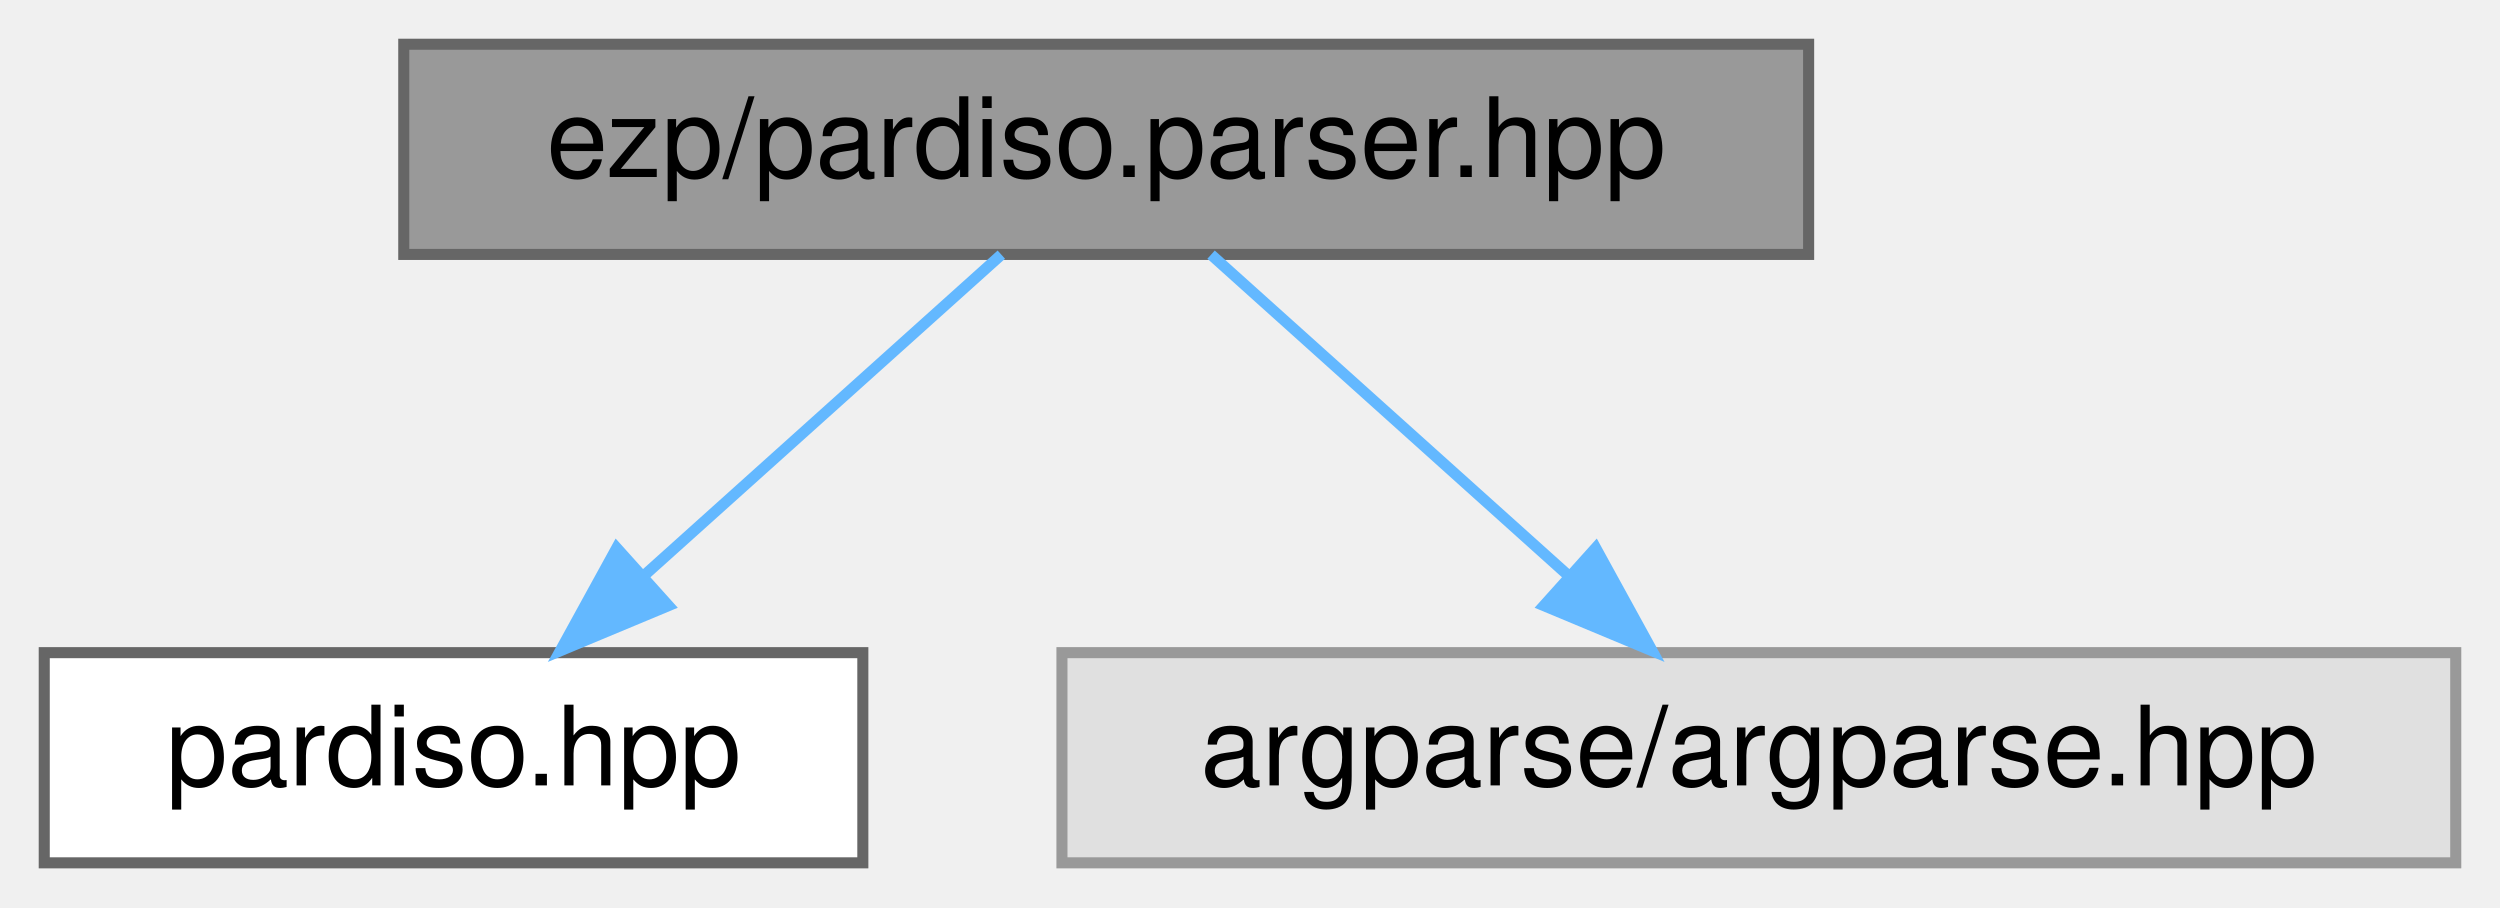
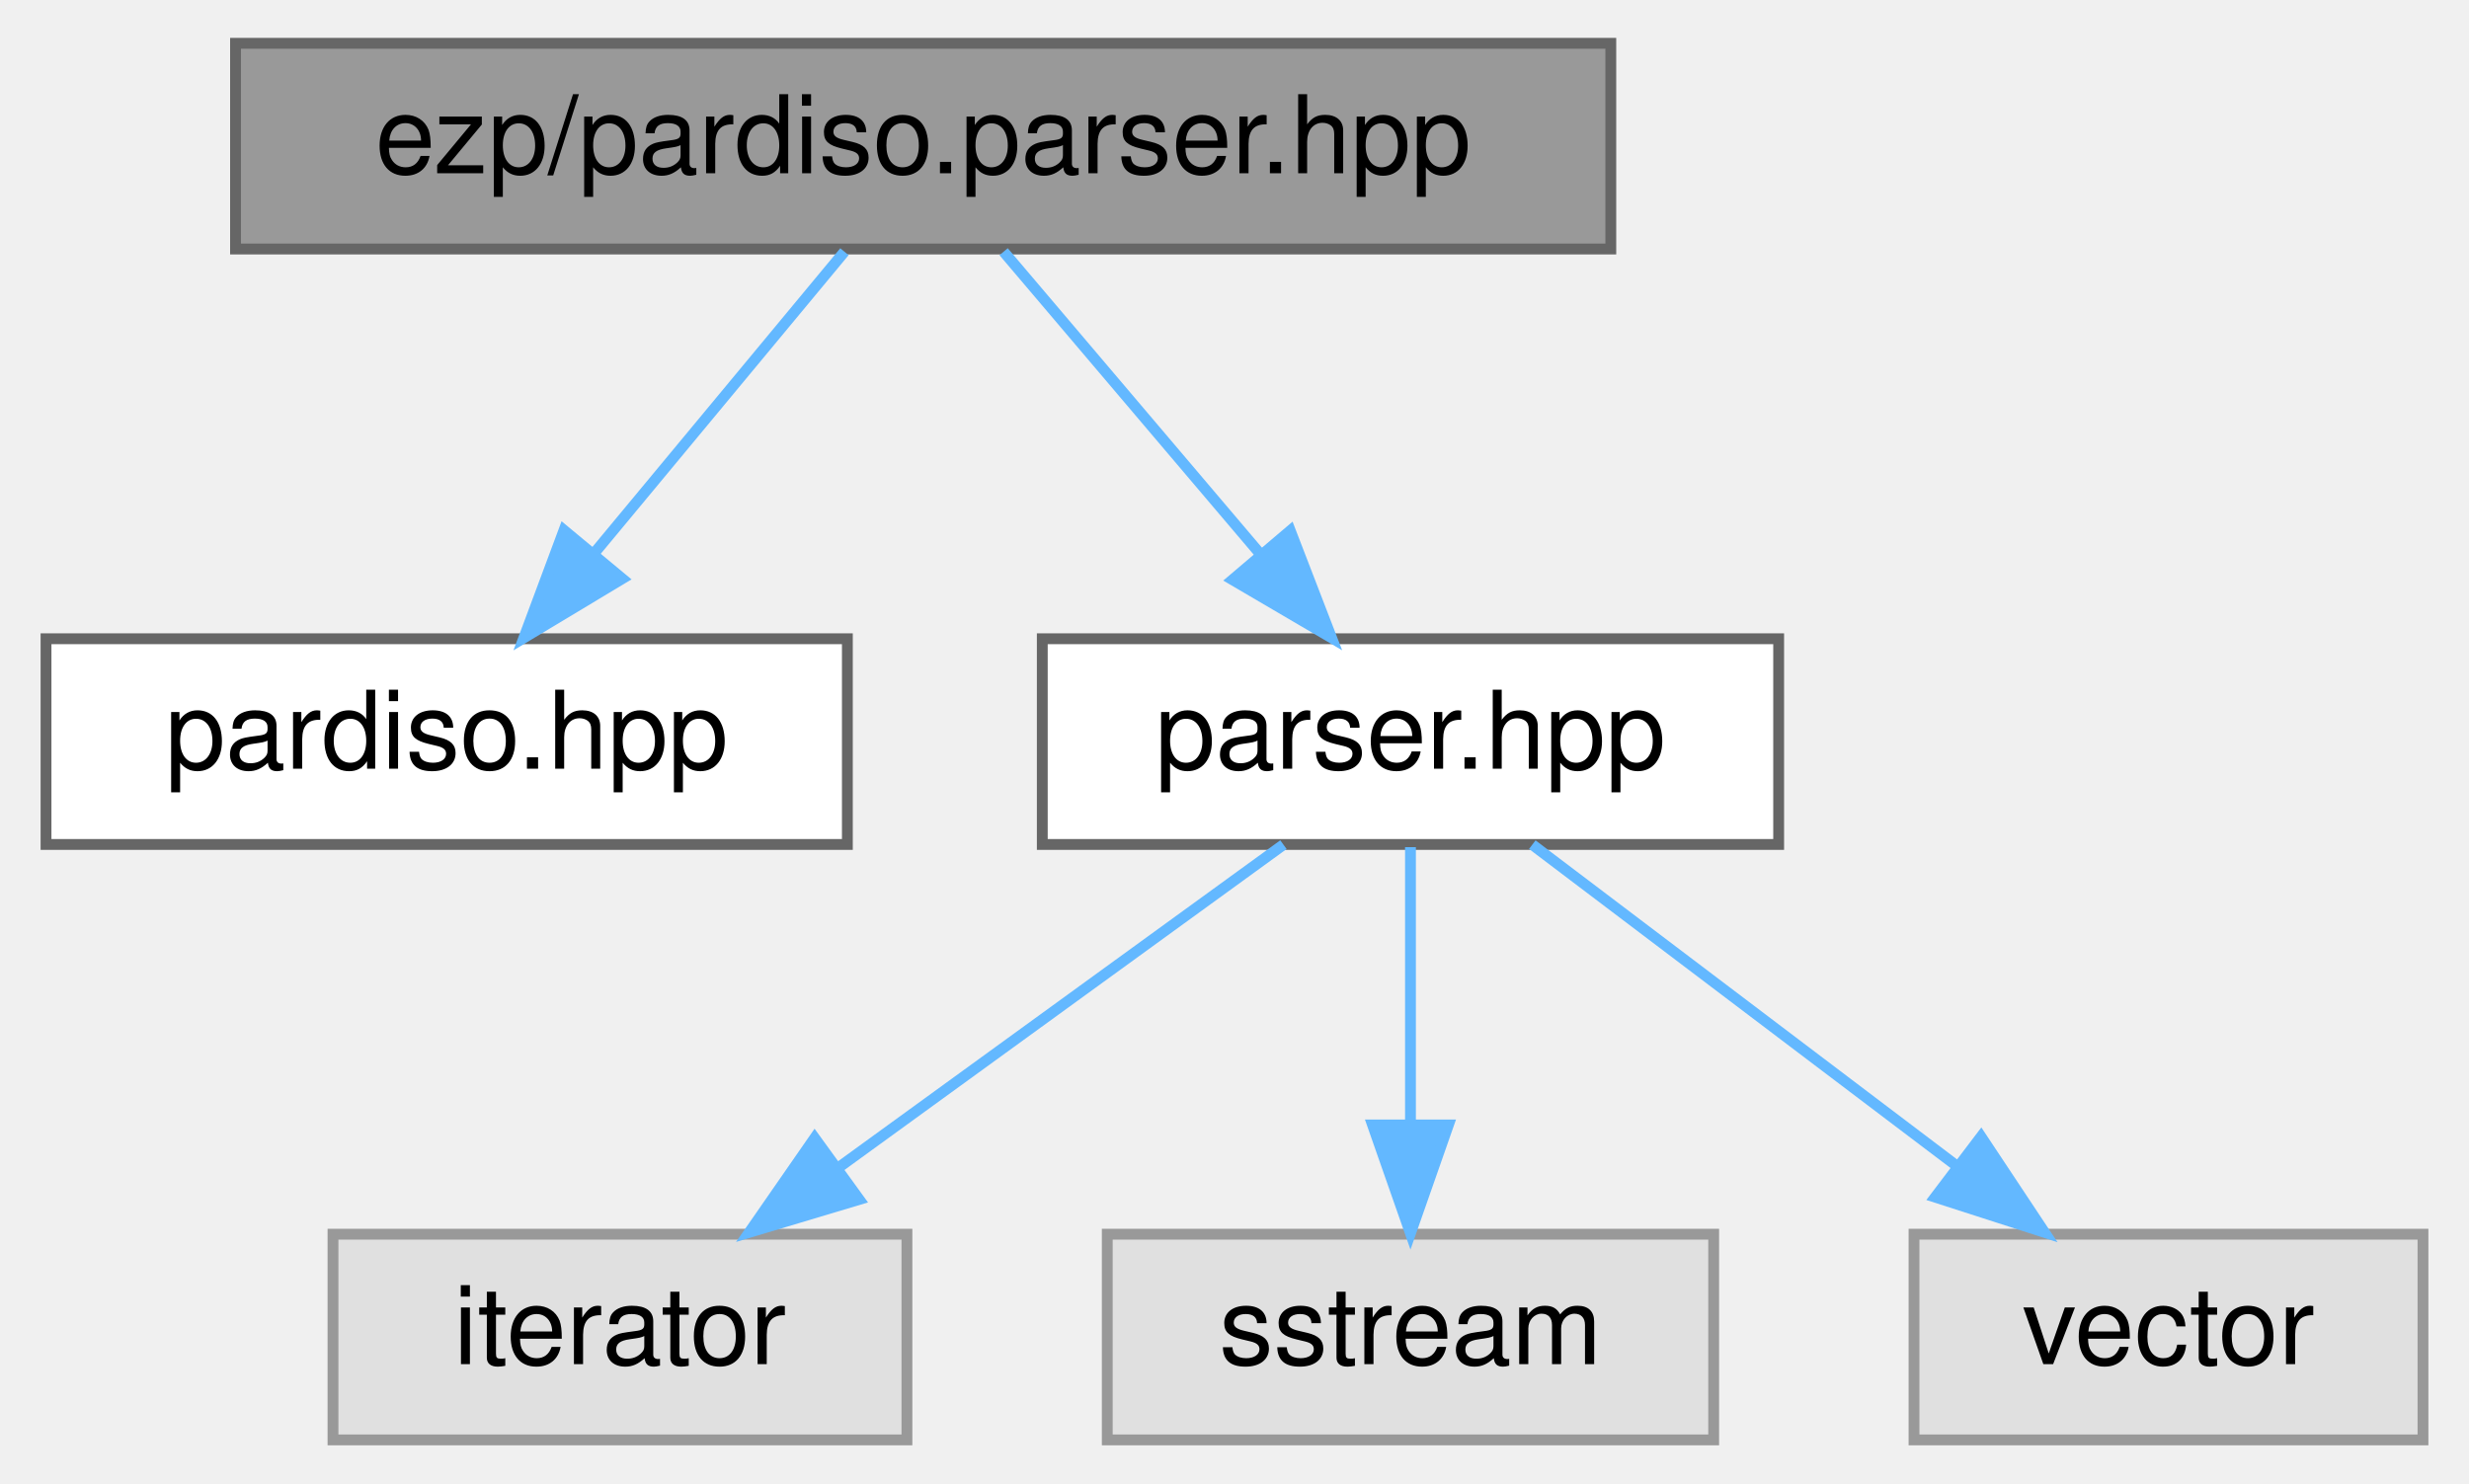
- <svg xmlns="http://www.w3.org/2000/svg" xmlns:xlink="http://www.w3.org/1999/xlink" width="226pt" height="82pt" viewBox="0.00 0.00 226.00 82.00">
-   <g id="graph0" class="graph" transform="scale(1 1) rotate(0) translate(4 78)">
+ <svg xmlns="http://www.w3.org/2000/svg" xmlns:xlink="http://www.w3.org/1999/xlink" width="228pt" height="137pt" viewBox="0.00 0.00 227.50 137.00">
+   <g id="graph0" class="graph" transform="scale(1 1) rotate(0) translate(4 133)">
    <g id="Node000001" class="node">
      <g id="a_Node000001">
        <a xlink:title=" ">
-           <polygon fill="#999999" stroke="#666666" points="159.5,-74 32.5,-74 32.5,-55 159.5,-55 159.5,-74" />
-           <text text-anchor="middle" x="96" y="-62" font-family="Helvetica,sans-Serif" font-size="10.00">ezp/pardiso.parser.hpp</text>
+           <polygon fill="#999999" stroke="#666666" points="144.5,-129 17.5,-129 17.5,-110 144.5,-110 144.5,-129" />
+           <text text-anchor="middle" x="81" y="-117" font-family="Helvetica,sans-Serif" font-size="10.00">ezp/pardiso.parser.hpp</text>
        </a>
      </g>
    </g>
    <g id="Node000002" class="node">
      <g id="a_Node000002">
        <a xlink:href="../../d9/da8/pardiso_8hpp.html" target="_top" xlink:title=" ">
-           <polygon fill="white" stroke="#666666" points="74,-19 0,-19 0,0 74,0 74,-19" />
-           <text text-anchor="middle" x="37" y="-7" font-family="Helvetica,sans-Serif" font-size="10.00">pardiso.hpp</text>
+           <polygon fill="white" stroke="#666666" points="74,-74 0,-74 0,-55 74,-55 74,-74" />
+           <text text-anchor="middle" x="37" y="-62" font-family="Helvetica,sans-Serif" font-size="10.00">pardiso.hpp</text>
        </a>
      </g>
    </g>
    <g id="edge1_Node000001_Node000002" class="edge">
      <g id="a_edge1_Node000001_Node000002">
        <a xlink:title=" ">
-           <path fill="none" stroke="#63b8ff" d="M86.52,-54.98C77.8,-47.15 64.66,-35.34 54.1,-25.86" />
-           <polygon fill="#63b8ff" stroke="#63b8ff" points="56.43,-23.25 46.65,-19.17 51.75,-28.46 56.43,-23.25" />
+           <path fill="none" stroke="#63b8ff" d="M73.73,-109.75C67.46,-102.18 58.21,-91.05 50.57,-81.84" />
+           <polygon fill="#63b8ff" stroke="#63b8ff" points="53.21,-79.55 44.13,-74.09 47.83,-84.02 53.21,-79.55" />
        </a>
      </g>
    </g>
    <g id="Node000003" class="node">
      <g id="a_Node000003">
-         <a xlink:title=" ">
-           <polygon fill="#e0e0e0" stroke="#999999" points="218,-19 92,-19 92,0 218,0 218,-19" />
-           <text text-anchor="middle" x="155" y="-7" font-family="Helvetica,sans-Serif" font-size="10.00">argparse/argparse.hpp</text>
+         <a xlink:href="../../d1/d46/parser_8hpp_source.html" target="_top" xlink:title=" ">
+           <polygon fill="white" stroke="#666666" points="160,-74 92,-74 92,-55 160,-55 160,-74" />
+           <text text-anchor="middle" x="126" y="-62" font-family="Helvetica,sans-Serif" font-size="10.00">parser.hpp</text>
        </a>
      </g>
    </g>
    <g id="edge2_Node000001_Node000003" class="edge">
      <g id="a_edge2_Node000001_Node000003">
        <a xlink:title=" ">
-           <path fill="none" stroke="#63b8ff" d="M105.48,-54.98C114.2,-47.15 127.34,-35.34 137.9,-25.86" />
-           <polygon fill="#63b8ff" stroke="#63b8ff" points="140.25,-28.46 145.35,-19.17 135.57,-23.25 140.25,-28.46" />
+           <path fill="none" stroke="#63b8ff" d="M88.43,-109.75C94.85,-102.18 104.31,-91.05 112.12,-81.84" />
+           <polygon fill="#63b8ff" stroke="#63b8ff" points="114.9,-83.98 118.71,-74.09 109.57,-79.45 114.9,-83.98" />
+         </a>
+       </g>
+     </g>
+     <g id="Node000004" class="node">
+       <g id="a_Node000004">
+         <a xlink:title=" ">
+           <polygon fill="#e0e0e0" stroke="#999999" points="79.5,-19 26.5,-19 26.5,0 79.5,0 79.5,-19" />
+           <text text-anchor="middle" x="53" y="-7" font-family="Helvetica,sans-Serif" font-size="10.00">iterator</text>
+         </a>
+       </g>
+     </g>
+     <g id="edge3_Node000003_Node000004" class="edge">
+       <g id="a_edge3_Node000003_Node000004">
+         <a xlink:title=" ">
+           <path fill="none" stroke="#63b8ff" d="M114.27,-54.98C103.27,-47 86.58,-34.88 73.4,-25.31" />
+           <polygon fill="#63b8ff" stroke="#63b8ff" points="75.09,-22.21 64.94,-19.17 70.98,-27.88 75.09,-22.21" />
+         </a>
+       </g>
+     </g>
+     <g id="Node000005" class="node">
+       <g id="a_Node000005">
+         <a xlink:title=" ">
+           <polygon fill="#e0e0e0" stroke="#999999" points="154,-19 98,-19 98,0 154,0 154,-19" />
+           <text text-anchor="middle" x="126" y="-7" font-family="Helvetica,sans-Serif" font-size="10.00">sstream</text>
+         </a>
+       </g>
+     </g>
+     <g id="edge4_Node000003_Node000005" class="edge">
+       <g id="a_edge4_Node000003_Node000005">
+         <a xlink:title=" ">
+           <path fill="none" stroke="#63b8ff" d="M126,-54.75C126,-47.8 126,-37.85 126,-29.13" />
+           <polygon fill="#63b8ff" stroke="#63b8ff" points="129.5,-29.09 126,-19.09 122.5,-29.09 129.5,-29.09" />
+         </a>
+       </g>
+     </g>
+     <g id="Node000006" class="node">
+       <g id="a_Node000006">
+         <a xlink:title=" ">
+           <polygon fill="#e0e0e0" stroke="#999999" points="219.5,-19 172.5,-19 172.5,0 219.5,0 219.5,-19" />
+           <text text-anchor="middle" x="196" y="-7" font-family="Helvetica,sans-Serif" font-size="10.00">vector</text>
+         </a>
+       </g>
+     </g>
+     <g id="edge5_Node000003_Node000006" class="edge">
+       <g id="a_edge5_Node000003_Node000006">
+         <a xlink:title=" ">
+           <path fill="none" stroke="#63b8ff" d="M137.25,-54.98C147.8,-47 163.8,-34.88 176.44,-25.31" />
+           <polygon fill="#63b8ff" stroke="#63b8ff" points="178.69,-28 184.55,-19.17 174.46,-22.42 178.69,-28" />
        </a>
      </g>
    </g>
  </g>
</svg>
